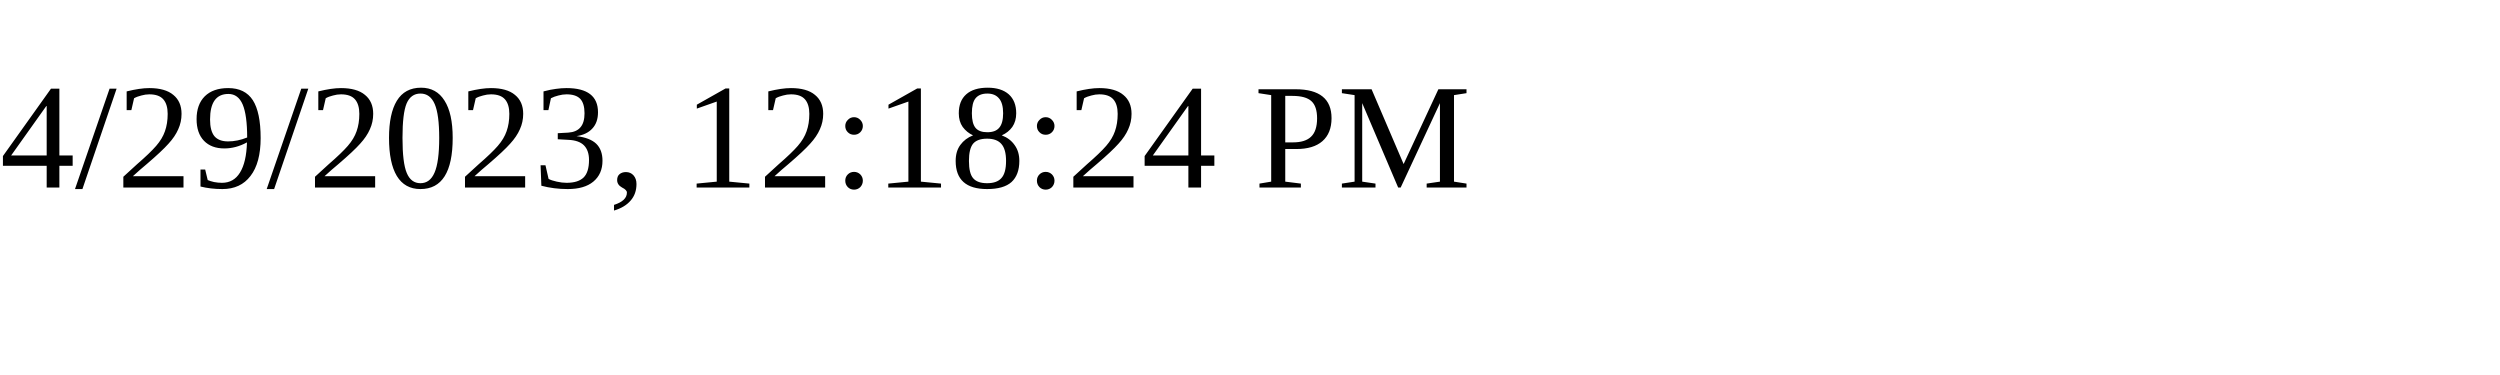
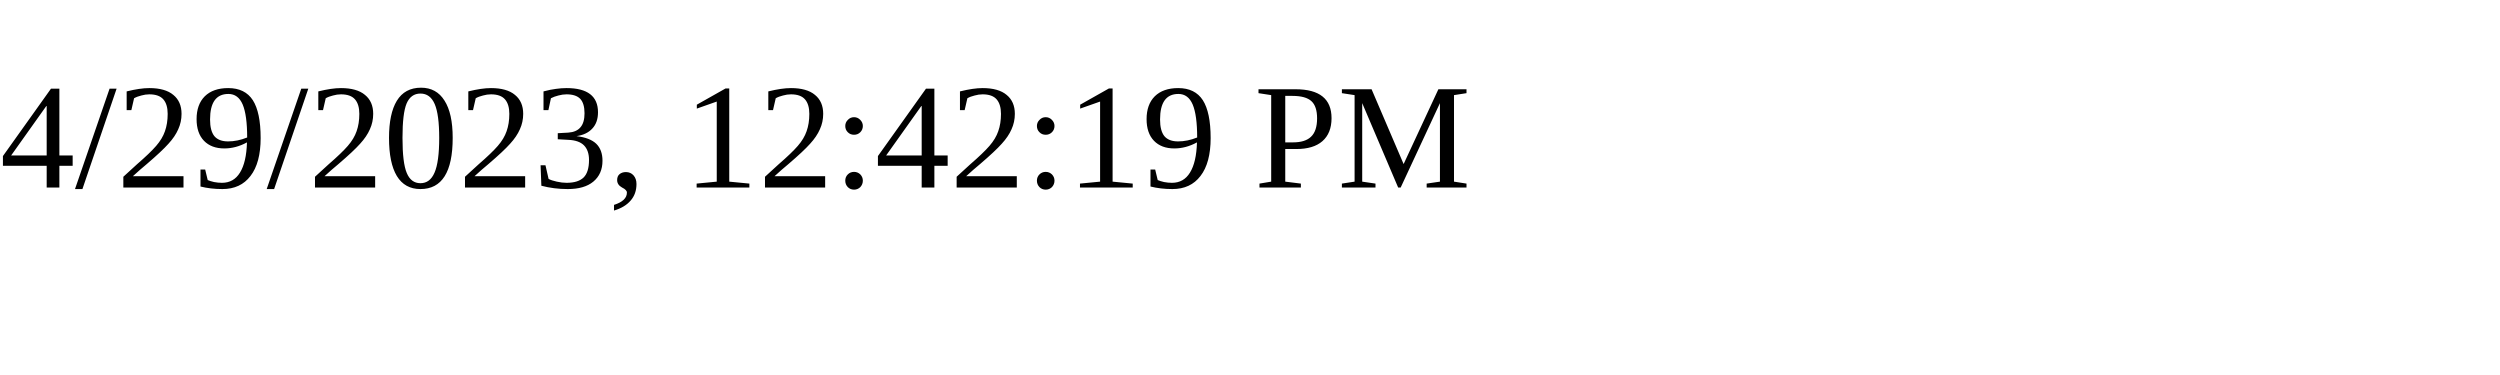
<svg xmlns="http://www.w3.org/2000/svg" height="30" width="200">
-   <text x="0" y="15">4/29/2023, 12:18:24 PM</text>
+   <text x="0" y="15">4/29/2023, 12:42:19 PM</text>
</svg>
